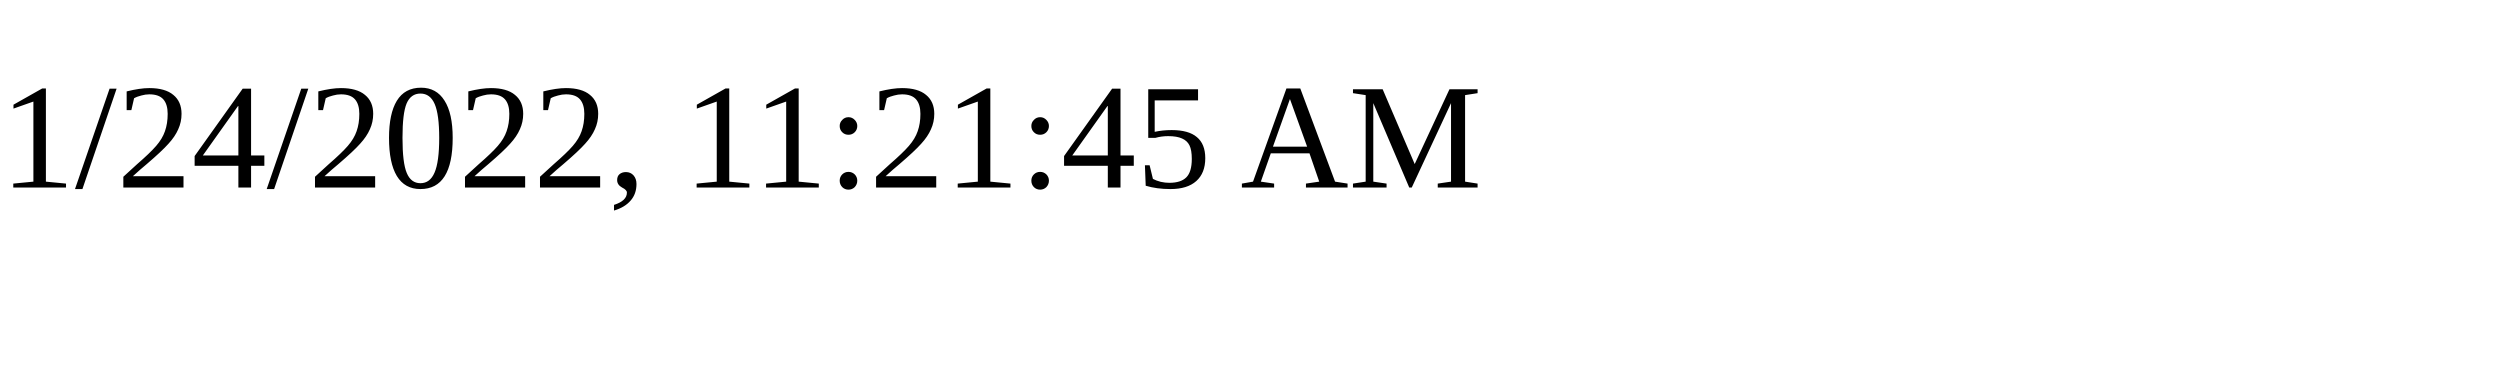
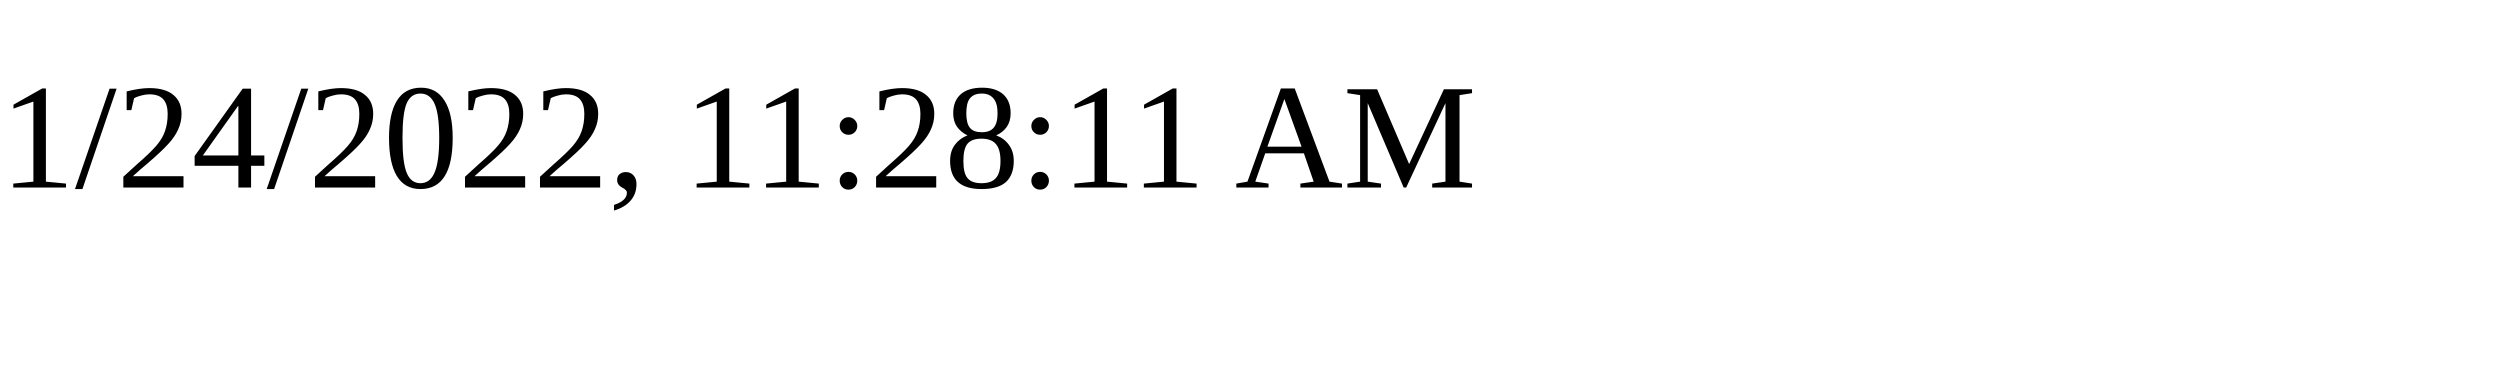
<svg xmlns="http://www.w3.org/2000/svg" height="30" width="200">
-   <text x="0" y="15">1/24/2022, 11:21:45 AM</text>
+   <text x="0" y="15">1/24/2022, 11:28:11 AM</text>
</svg>
